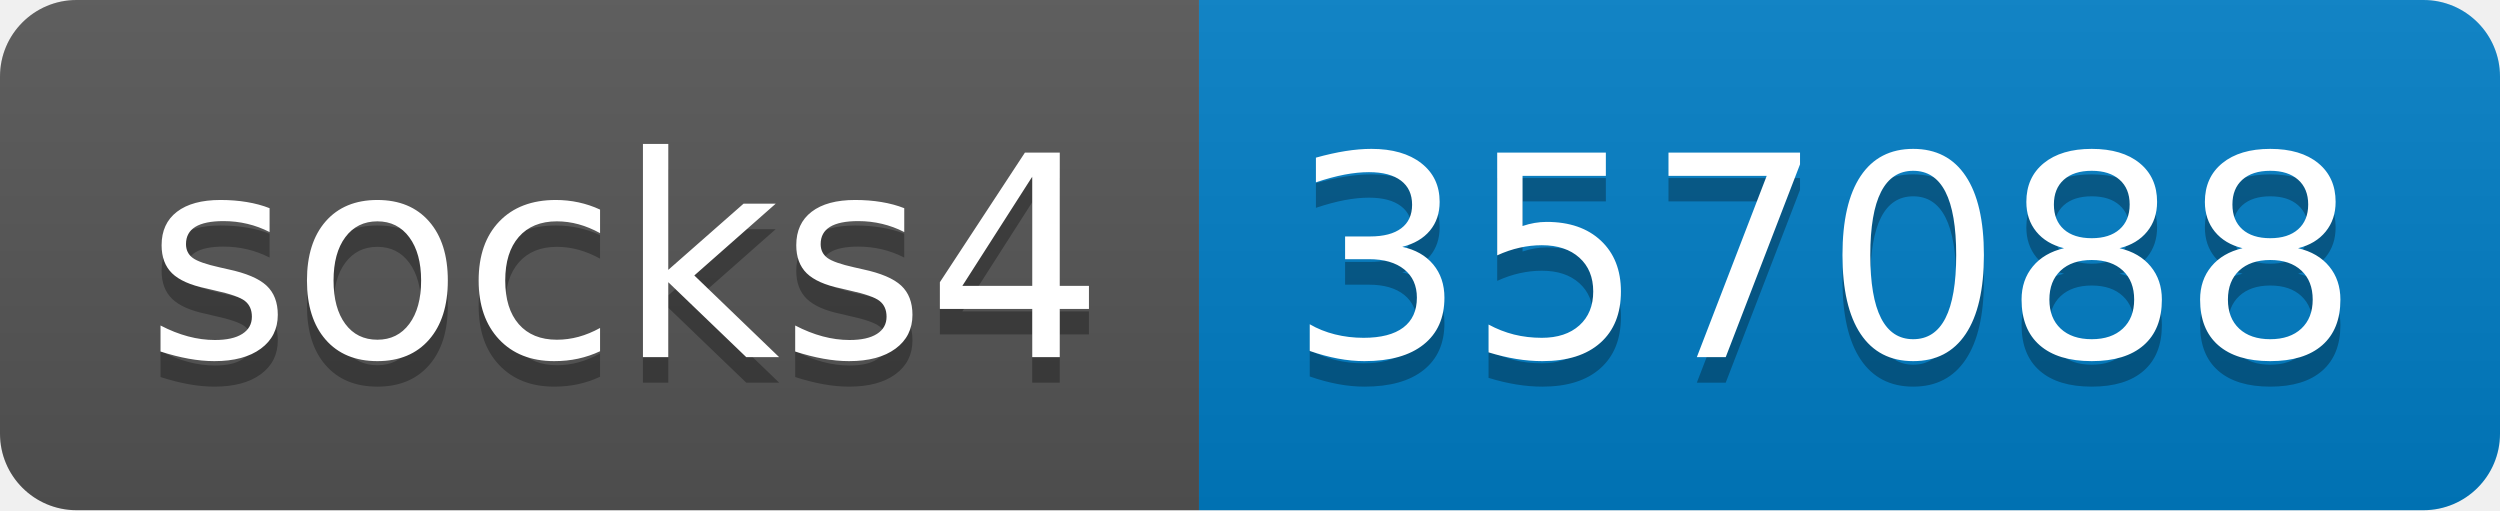
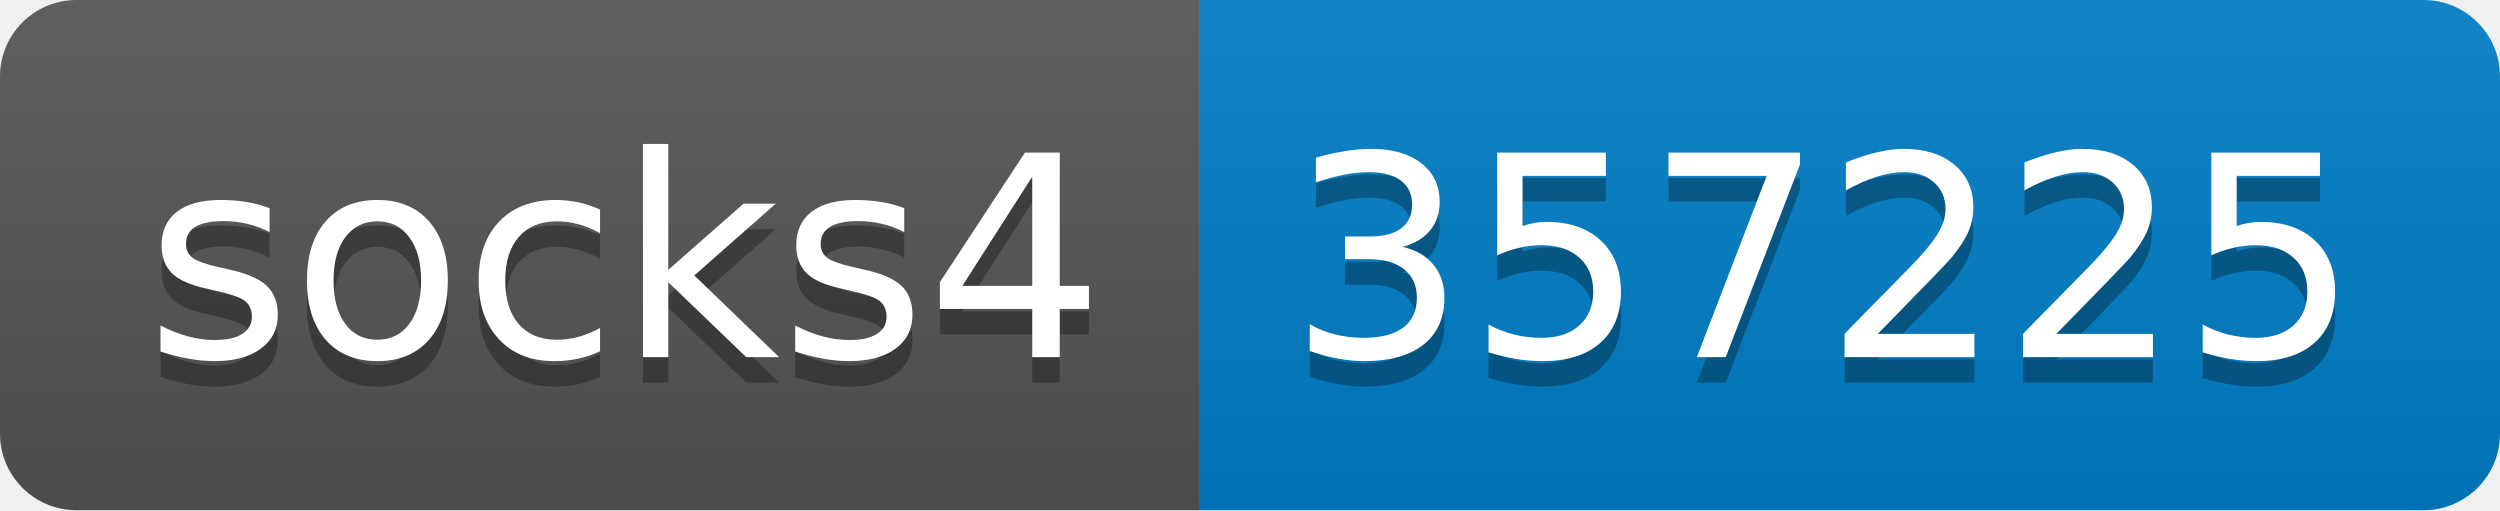
- <svg xmlns="http://www.w3.org/2000/svg" width="98" height="20" role="img" aria-label="socks4: 357088">
+ <svg xmlns="http://www.w3.org/2000/svg" width="98" height="20" role="img" aria-label="socks4: 357225">
  <linearGradient id="s" x2="0" y2="100%">
    <stop offset="0" stop-color="#bbb" stop-opacity=".1" />
    <stop offset="1" stop-opacity=".1" />
  </linearGradient>
  <clipPath id="r">
    <rect width="98" height="20" rx="3" fill="#fff" />
  </clipPath>
  <g clip-path="url(#r)">
    <rect width="47" height="20" fill="#555" />
    <rect x="47" width="51" height="20" fill="#007ec6" />
    <rect width="98" height="20" fill="url(#s)" />
  </g>
  <g fill="#fff" text-anchor="middle" font-family="Verdana,Geneva,DejaVu Sans,sans-serif" text-rendering="geometricPrecision" font-size="110">
    <text aria-hidden="true" x="245" y="150" fill="#010101" fill-opacity=".3" transform="scale(.1)" textLength="370">socks4</text>
    <text x="245" y="140" transform="scale(.1)" fill="#fff" textLength="370">socks4</text>
-     <text aria-hidden="true" x="715" y="150" fill="#010101" fill-opacity=".3" transform="scale(.1)" textLength="410">357088</text>
-     <text x="715" y="140" transform="scale(.1)" fill="#fff" textLength="410">357088</text>
+     <text aria-hidden="true" x="715" y="150" fill="#010101" fill-opacity=".3" transform="scale(.1)" textLength="410">357225</text>
+     <text x="715" y="140" transform="scale(.1)" fill="#fff" textLength="410">357225</text>
  </g>
</svg>
